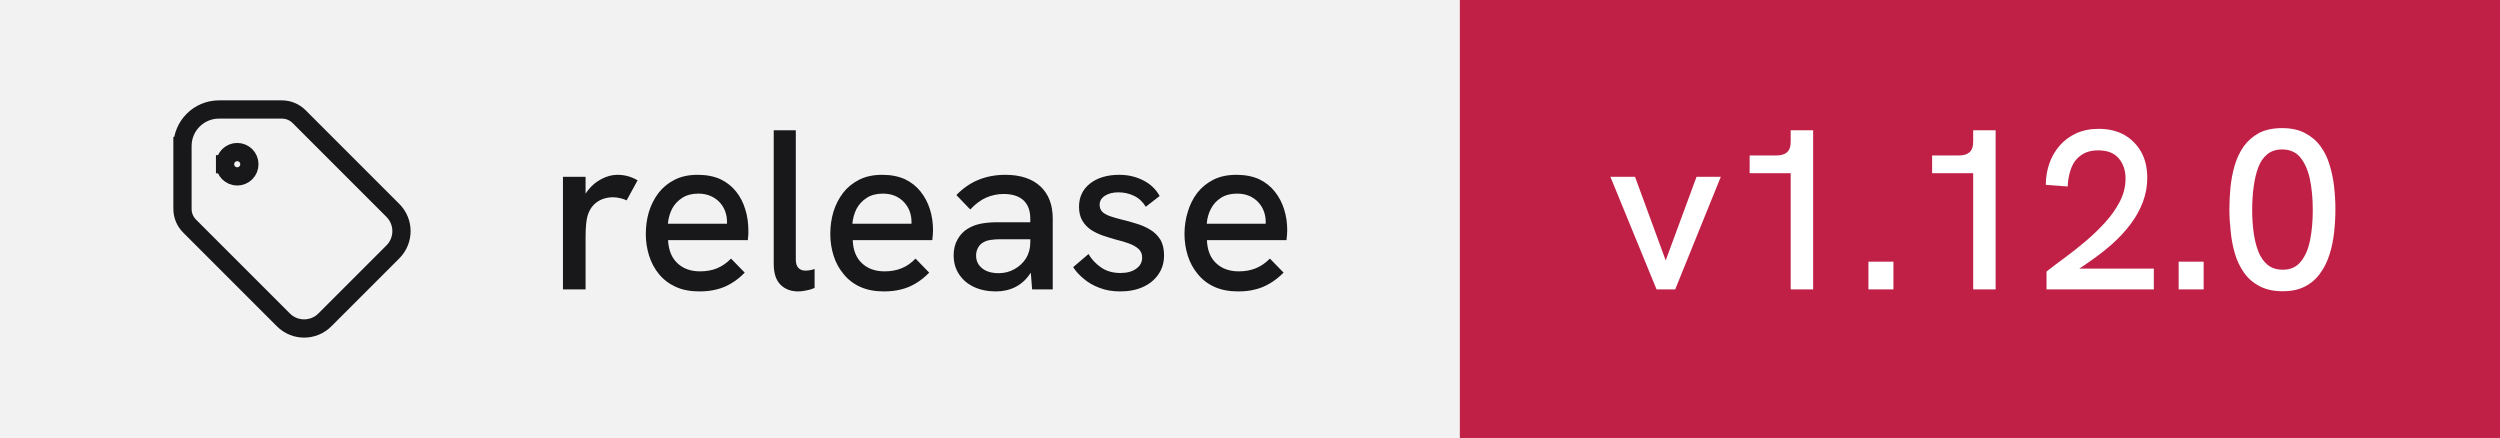
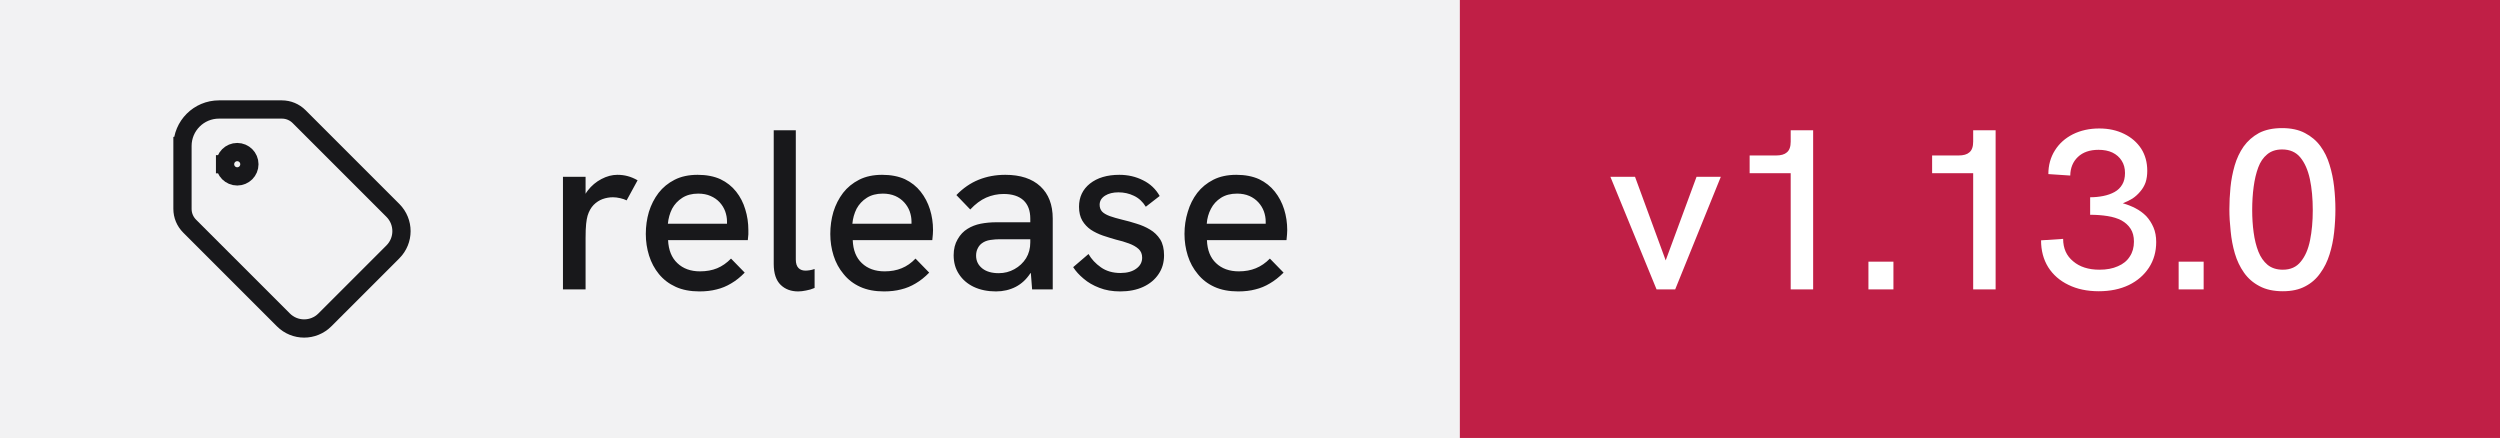
- <svg xmlns="http://www.w3.org/2000/svg" width="137" height="24" viewBox="0 0 137 24" role="img" aria-label="release: v1.12.0">
+ <svg xmlns="http://www.w3.org/2000/svg" width="137" height="24" viewBox="0 0 137 24" role="img" aria-label="release: v1.13.0">
  <rect width="80" height="24" fill="#f2f2f3" />
  <rect x="80" width="57" height="24" fill="#c01f46" />
  <g transform="translate(8 4) scale(0.6666667)" fill="none" stroke="#18181b" stroke-width="1.5" stroke-linecap="square" stroke-linejoin="miter">
    <path d="M6.5 7.5a1 1 0 1 0 2 0a1 1 0 1 0 -2 0" />
    <path d="M3 6v5.172a2 2 0 0 0 .586 1.414l7.71 7.71a2.41 2.41 0 0 0 3.408 0l5.592 -5.592a2.41 2.41 0 0 0 0 -3.408l-7.71 -7.71a2 2 0 0 0 -1.414 -.586h-5.172a3 3 0 0 0 -3 3" />
  </g>
  <path fill="#18181b" d="M32.09 15.86L30.85 15.86L30.85 9.69L32.09 9.69L32.09 10.62Q32.14 10.53 32.21 10.44L32.21 10.44Q32.52 10.04 32.96 9.81Q33.40 9.58 33.83 9.58L33.83 9.58Q34.13 9.58 34.39 9.65Q34.66 9.72 34.94 9.88L34.94 9.88L34.34 10.98Q34.20 10.91 33.99 10.86Q33.77 10.81 33.59 10.81L33.59 10.81Q33.30 10.81 33.02 10.91Q32.75 11.01 32.53 11.23Q32.31 11.46 32.20 11.82L32.20 11.82Q32.15 11.99 32.12 12.27Q32.09 12.56 32.09 13.04L32.09 13.04L32.09 15.86ZM38.33 15.97L38.33 15.97Q37.58 15.97 37.03 15.72Q36.48 15.47 36.11 15.02Q35.75 14.58 35.57 14.01Q35.39 13.44 35.39 12.82Q35.39 12.19 35.56 11.61Q35.74 11.03 36.09 10.57Q36.44 10.12 36.97 9.85Q37.50 9.58 38.23 9.58Q38.95 9.58 39.48 9.82Q40 10.07 40.34 10.50Q40.68 10.93 40.84 11.47Q41.01 12.01 41.01 12.61L41.01 12.61Q41.01 12.67 41.01 12.84Q41 13.01 40.98 13.16L40.98 13.16L36.61 13.16Q36.65 13.98 37.12 14.42Q37.59 14.87 38.36 14.87L38.36 14.87Q38.89 14.87 39.30 14.70Q39.71 14.53 40.06 14.17L40.06 14.17L40.81 14.94Q40.45 15.31 40.07 15.53Q39.69 15.76 39.27 15.86Q38.85 15.97 38.33 15.97ZM36.60 12.26L39.84 12.26Q39.84 12.19 39.84 12.14L39.84 12.14Q39.84 11.86 39.74 11.58Q39.64 11.31 39.44 11.09Q39.24 10.87 38.94 10.74Q38.65 10.61 38.26 10.61L38.26 10.61Q37.75 10.61 37.39 10.84Q37.03 11.07 36.83 11.44Q36.64 11.82 36.60 12.26L36.60 12.26ZM43.74 15.97L43.74 15.97Q43.15 15.97 42.78 15.61Q42.40 15.24 42.40 14.46L42.40 14.46L42.40 7.14L43.61 7.14L43.61 14.22Q43.61 14.54 43.76 14.69Q43.90 14.83 44.14 14.83L44.14 14.83Q44.24 14.83 44.37 14.81Q44.50 14.79 44.64 14.74L44.64 14.74L44.64 15.78Q44.41 15.88 44.17 15.92Q43.93 15.97 43.74 15.97ZM48.44 15.97L48.44 15.97Q47.69 15.97 47.14 15.72Q46.59 15.47 46.23 15.02Q45.86 14.58 45.68 14.01Q45.50 13.44 45.50 12.82Q45.50 12.19 45.67 11.61Q45.85 11.03 46.20 10.57Q46.55 10.12 47.08 9.85Q47.61 9.58 48.34 9.58Q49.06 9.58 49.59 9.82Q50.11 10.07 50.45 10.50Q50.79 10.93 50.96 11.47Q51.13 12.01 51.13 12.61L51.13 12.61Q51.13 12.67 51.12 12.84Q51.11 13.01 51.09 13.16L51.09 13.16L46.73 13.16Q46.76 13.98 47.23 14.42Q47.70 14.87 48.48 14.87L48.48 14.87Q49 14.87 49.41 14.70Q49.83 14.53 50.17 14.17L50.17 14.17L50.92 14.94Q50.56 15.31 50.18 15.53Q49.80 15.76 49.38 15.86Q48.96 15.97 48.44 15.97ZM46.71 12.26L49.95 12.26Q49.95 12.19 49.95 12.14L49.95 12.14Q49.95 11.86 49.85 11.58Q49.75 11.31 49.55 11.09Q49.35 10.87 49.06 10.74Q48.76 10.61 48.38 10.61L48.38 10.61Q47.86 10.61 47.50 10.84Q47.14 11.07 46.94 11.44Q46.75 11.82 46.71 12.26L46.71 12.26ZM57.69 15.86L56.56 15.86L56.49 14.96Q56.48 14.97 56.46 14.98L56.46 14.98Q56.14 15.47 55.66 15.72Q55.17 15.97 54.58 15.97L54.58 15.97Q53.89 15.97 53.36 15.72Q52.84 15.47 52.55 15.02Q52.26 14.58 52.26 13.99L52.26 13.99Q52.26 13.48 52.48 13.11Q52.69 12.74 53.02 12.54L53.02 12.54Q53.34 12.34 53.74 12.26Q54.15 12.18 54.61 12.18L54.61 12.18L56.46 12.18L56.46 11.98Q56.46 11.33 56.09 10.98Q55.71 10.63 55 10.63L55 10.63Q54.50 10.63 54.04 10.83Q53.59 11.03 53.17 11.48L53.17 11.48L52.41 10.69Q52.96 10.12 53.63 9.85Q54.30 9.58 55.09 9.58L55.09 9.58Q56.33 9.58 57.01 10.21Q57.69 10.84 57.69 11.98L57.69 11.98L57.69 15.86ZM56.46 13.28L56.46 13.11L54.79 13.11Q54.54 13.11 54.27 13.15Q54 13.19 53.81 13.33L53.81 13.33Q53.66 13.44 53.58 13.61Q53.49 13.78 53.49 14.01L53.49 14.01Q53.49 14.44 53.83 14.71Q54.16 14.97 54.73 14.97L54.73 14.97Q55.20 14.97 55.59 14.75Q55.99 14.53 56.23 14.15Q56.46 13.77 56.46 13.28L56.46 13.28ZM61.39 15.97L61.39 15.97Q60.74 15.97 60.24 15.77Q59.74 15.58 59.38 15.27Q59.02 14.97 58.81 14.64L58.81 14.64L59.65 13.92Q59.89 14.34 60.33 14.65Q60.77 14.96 61.40 14.96L61.40 14.96Q61.95 14.96 62.27 14.72Q62.59 14.49 62.59 14.12L62.59 14.12Q62.59 13.82 62.39 13.64Q62.19 13.46 61.86 13.34Q61.54 13.22 61.15 13.13L61.15 13.13Q60.80 13.03 60.44 12.91Q60.07 12.78 59.78 12.59Q59.49 12.39 59.31 12.09Q59.13 11.78 59.13 11.33L59.13 11.33Q59.13 10.54 59.73 10.06Q60.34 9.58 61.34 9.58L61.34 9.58Q62.05 9.58 62.64 9.88Q63.23 10.17 63.55 10.74L63.55 10.74L62.79 11.33Q62.54 10.92 62.14 10.73Q61.75 10.54 61.29 10.54L61.29 10.54Q60.85 10.54 60.56 10.72Q60.26 10.91 60.26 11.22L60.26 11.22Q60.26 11.44 60.39 11.59Q60.52 11.73 60.81 11.84Q61.09 11.94 61.50 12.04L61.50 12.04Q61.89 12.13 62.29 12.26Q62.69 12.38 63.02 12.58Q63.36 12.78 63.58 13.12Q63.79 13.46 63.79 13.99L63.79 13.99Q63.79 14.58 63.49 15.02Q63.19 15.47 62.65 15.72Q62.11 15.97 61.39 15.97ZM67.85 15.97L67.85 15.97Q67.10 15.97 66.55 15.72Q66 15.47 65.64 15.02Q65.27 14.58 65.09 14.01Q64.91 13.44 64.91 12.82Q64.91 12.19 65.09 11.61Q65.26 11.03 65.61 10.57Q65.96 10.12 66.49 9.85Q67.02 9.58 67.75 9.58Q68.47 9.58 69 9.82Q69.52 10.07 69.86 10.50Q70.20 10.93 70.37 11.47Q70.54 12.01 70.54 12.61L70.54 12.61Q70.54 12.67 70.53 12.84Q70.52 13.01 70.50 13.16L70.50 13.16L66.14 13.16Q66.17 13.98 66.64 14.42Q67.11 14.87 67.89 14.87L67.89 14.87Q68.41 14.87 68.82 14.70Q69.24 14.53 69.59 14.17L69.59 14.17L70.34 14.94Q69.97 15.31 69.59 15.53Q69.21 15.76 68.79 15.86Q68.38 15.97 67.85 15.97ZM66.13 12.26L69.36 12.26Q69.36 12.19 69.36 12.14L69.36 12.14Q69.36 11.86 69.26 11.58Q69.16 11.31 68.96 11.09Q68.76 10.87 68.47 10.74Q68.17 10.61 67.79 10.61L67.79 10.61Q67.27 10.61 66.91 10.84Q66.55 11.07 66.36 11.44Q66.16 11.82 66.13 12.26L66.13 12.26Z" />
-   <path fill="#ffffff" d="M91.80 15.86L90.78 15.86L88.25 9.69L89.60 9.69L91.28 14.27L92.97 9.69L94.30 9.69L91.80 15.86ZM99.36 15.86L98.13 15.86L98.13 9.49L95.88 9.49L95.88 8.52L97.33 8.52Q97.73 8.52 97.92 8.35Q98.13 8.18 98.13 7.76L98.13 7.76L98.13 7.14L99.36 7.14L99.36 15.86ZM103.76 15.86L102.39 15.86L102.39 14.34L103.76 14.34L103.76 15.86ZM109.36 15.86L108.13 15.86L108.13 9.49L105.88 9.49L105.88 8.52L107.33 8.52Q107.73 8.52 107.92 8.35Q108.13 8.18 108.13 7.76L108.13 7.76L108.13 7.14L109.36 7.14L109.36 15.86ZM118.03 15.86L112.15 15.86L112.15 14.88Q112.58 14.54 113.14 14.13Q113.70 13.72 114.28 13.23Q114.86 12.74 115.36 12.19Q115.86 11.64 116.17 11.04Q116.48 10.43 116.48 9.79L116.48 9.79Q116.48 9.11 116.10 8.67Q115.73 8.24 114.98 8.24L114.98 8.24Q114.41 8.24 114.04 8.51Q113.67 8.77 113.50 9.22Q113.33 9.67 113.31 10.22L113.31 10.22L112.11 10.13Q112.11 9.52 112.30 8.97Q112.49 8.42 112.86 7.99Q113.23 7.56 113.77 7.31Q114.31 7.06 115.01 7.06L115.01 7.06Q115.81 7.06 116.41 7.39Q117 7.73 117.34 8.33Q117.67 8.93 117.67 9.74L117.67 9.74Q117.67 10.43 117.43 11.07Q117.19 11.71 116.75 12.29Q116.31 12.87 115.74 13.38Q115.16 13.89 114.50 14.34L114.50 14.34Q114.23 14.54 113.94 14.72L113.94 14.72L118.03 14.72L118.03 15.86ZM120.76 15.86L119.39 15.86L119.39 14.34L120.76 14.34L120.76 15.86ZM125.10 15.96L125.10 15.96Q124.34 15.96 123.82 15.68Q123.30 15.41 122.97 14.94Q122.64 14.47 122.47 13.89Q122.30 13.31 122.24 12.67Q122.17 12.04 122.17 11.47L122.17 11.47Q122.17 10.89 122.23 10.27Q122.29 9.66 122.46 9.07Q122.63 8.49 122.95 8.03Q123.28 7.57 123.79 7.29Q124.31 7.02 125.06 7.02L125.06 7.02Q125.80 7.02 126.31 7.29Q126.83 7.56 127.16 8.01Q127.49 8.46 127.66 9.03Q127.84 9.61 127.91 10.24Q127.98 10.87 127.98 11.47L127.98 11.47Q127.98 12.09 127.91 12.73Q127.84 13.37 127.66 13.94Q127.48 14.52 127.15 14.97Q126.83 15.43 126.33 15.69Q125.83 15.96 125.10 15.96ZM125.10 14.78L125.10 14.78Q125.73 14.78 126.08 14.34Q126.44 13.91 126.59 13.17Q126.74 12.43 126.74 11.52L126.74 11.52Q126.74 10.56 126.58 9.81Q126.42 9.07 126.06 8.63Q125.70 8.19 125.06 8.19L125.06 8.19Q124.56 8.19 124.24 8.46Q123.92 8.72 123.75 9.18Q123.58 9.64 123.50 10.24Q123.42 10.83 123.42 11.51L123.42 11.51Q123.42 12.16 123.50 12.74Q123.58 13.33 123.76 13.79Q123.94 14.24 124.26 14.51Q124.59 14.78 125.10 14.78Z" />
+   <path fill="#ffffff" d="M91.80 15.86L90.78 15.86L88.25 9.69L89.60 9.69L91.28 14.27L92.97 9.69L94.30 9.69L91.80 15.86ZM99.36 15.86L98.13 15.86L98.13 9.49L95.88 9.49L95.88 8.52L97.33 8.52Q97.73 8.52 97.92 8.35Q98.13 8.18 98.13 7.76L98.13 7.76L98.13 7.14L99.36 7.14L99.36 15.86ZM103.76 15.86L102.39 15.86L102.39 14.34L103.76 14.34L103.76 15.86ZM109.36 15.86L108.13 15.86L108.13 9.49L105.88 9.49L105.88 8.52L107.33 8.52Q107.73 8.52 107.92 8.35Q108.13 8.18 108.13 7.76L108.13 7.76L108.13 7.14L109.36 7.14L109.36 15.86ZM115.01 15.96L115.01 15.96Q114.06 15.96 113.35 15.61Q112.64 15.27 112.24 14.64Q111.85 14.01 111.85 13.17L111.85 13.17L113.06 13.09Q113.06 13.87 113.61 14.32Q114.15 14.78 115.05 14.78L115.05 14.78Q115.64 14.78 116.06 14.59Q116.49 14.41 116.71 14.06Q116.94 13.72 116.94 13.24L116.94 13.24Q116.94 12.82 116.76 12.54Q116.58 12.26 116.26 12.08Q115.94 11.91 115.49 11.84Q115.05 11.77 114.54 11.77L114.54 11.77L114.54 10.81Q114.91 10.81 115.26 10.74Q115.61 10.67 115.88 10.52Q116.15 10.37 116.30 10.11Q116.45 9.86 116.45 9.48L116.45 9.48Q116.45 9.09 116.27 8.81Q116.09 8.52 115.76 8.36Q115.44 8.21 115 8.21L115 8.21Q114.28 8.21 113.87 8.60Q113.46 8.99 113.45 9.62L113.45 9.62L112.25 9.54Q112.25 8.81 112.61 8.24Q112.96 7.68 113.59 7.36Q114.23 7.04 115.04 7.04L115.04 7.04Q115.81 7.04 116.41 7.34Q117 7.63 117.34 8.15Q117.67 8.67 117.67 9.36L117.67 9.36Q117.67 9.71 117.58 9.99Q117.48 10.27 117.29 10.49Q117.10 10.72 116.86 10.88Q116.61 11.03 116.33 11.14L116.33 11.14Q116.69 11.24 117.02 11.41Q117.35 11.58 117.61 11.84Q117.86 12.11 118.01 12.46Q118.16 12.81 118.16 13.26L118.16 13.26Q118.16 14.06 117.76 14.67Q117.36 15.28 116.66 15.62Q115.95 15.96 115.01 15.96ZM120.76 15.86L119.39 15.86L119.39 14.34L120.76 14.34L120.76 15.86ZM125.10 15.96L125.10 15.96Q124.34 15.96 123.82 15.68Q123.30 15.41 122.97 14.94Q122.64 14.47 122.47 13.89Q122.30 13.31 122.24 12.67Q122.17 12.04 122.17 11.47L122.17 11.47Q122.17 10.89 122.23 10.27Q122.29 9.66 122.46 9.07Q122.63 8.49 122.95 8.03Q123.28 7.57 123.79 7.29Q124.31 7.02 125.06 7.02L125.06 7.02Q125.80 7.02 126.31 7.29Q126.83 7.56 127.16 8.01Q127.49 8.46 127.66 9.03Q127.84 9.61 127.91 10.24Q127.98 10.87 127.98 11.47L127.98 11.47Q127.98 12.09 127.91 12.73Q127.84 13.37 127.66 13.94Q127.48 14.52 127.15 14.97Q126.83 15.43 126.33 15.69Q125.83 15.96 125.10 15.96ZM125.10 14.78L125.10 14.78Q125.73 14.78 126.08 14.34Q126.44 13.91 126.59 13.17Q126.74 12.43 126.74 11.52L126.74 11.52Q126.74 10.56 126.58 9.81Q126.42 9.07 126.06 8.63Q125.70 8.19 125.06 8.19L125.06 8.19Q124.56 8.19 124.24 8.46Q123.92 8.72 123.75 9.18Q123.58 9.64 123.50 10.24Q123.42 10.83 123.42 11.51L123.42 11.51Q123.42 12.16 123.50 12.74Q123.58 13.33 123.76 13.79Q123.94 14.24 124.26 14.51Q124.59 14.78 125.10 14.78Z" />
</svg>
